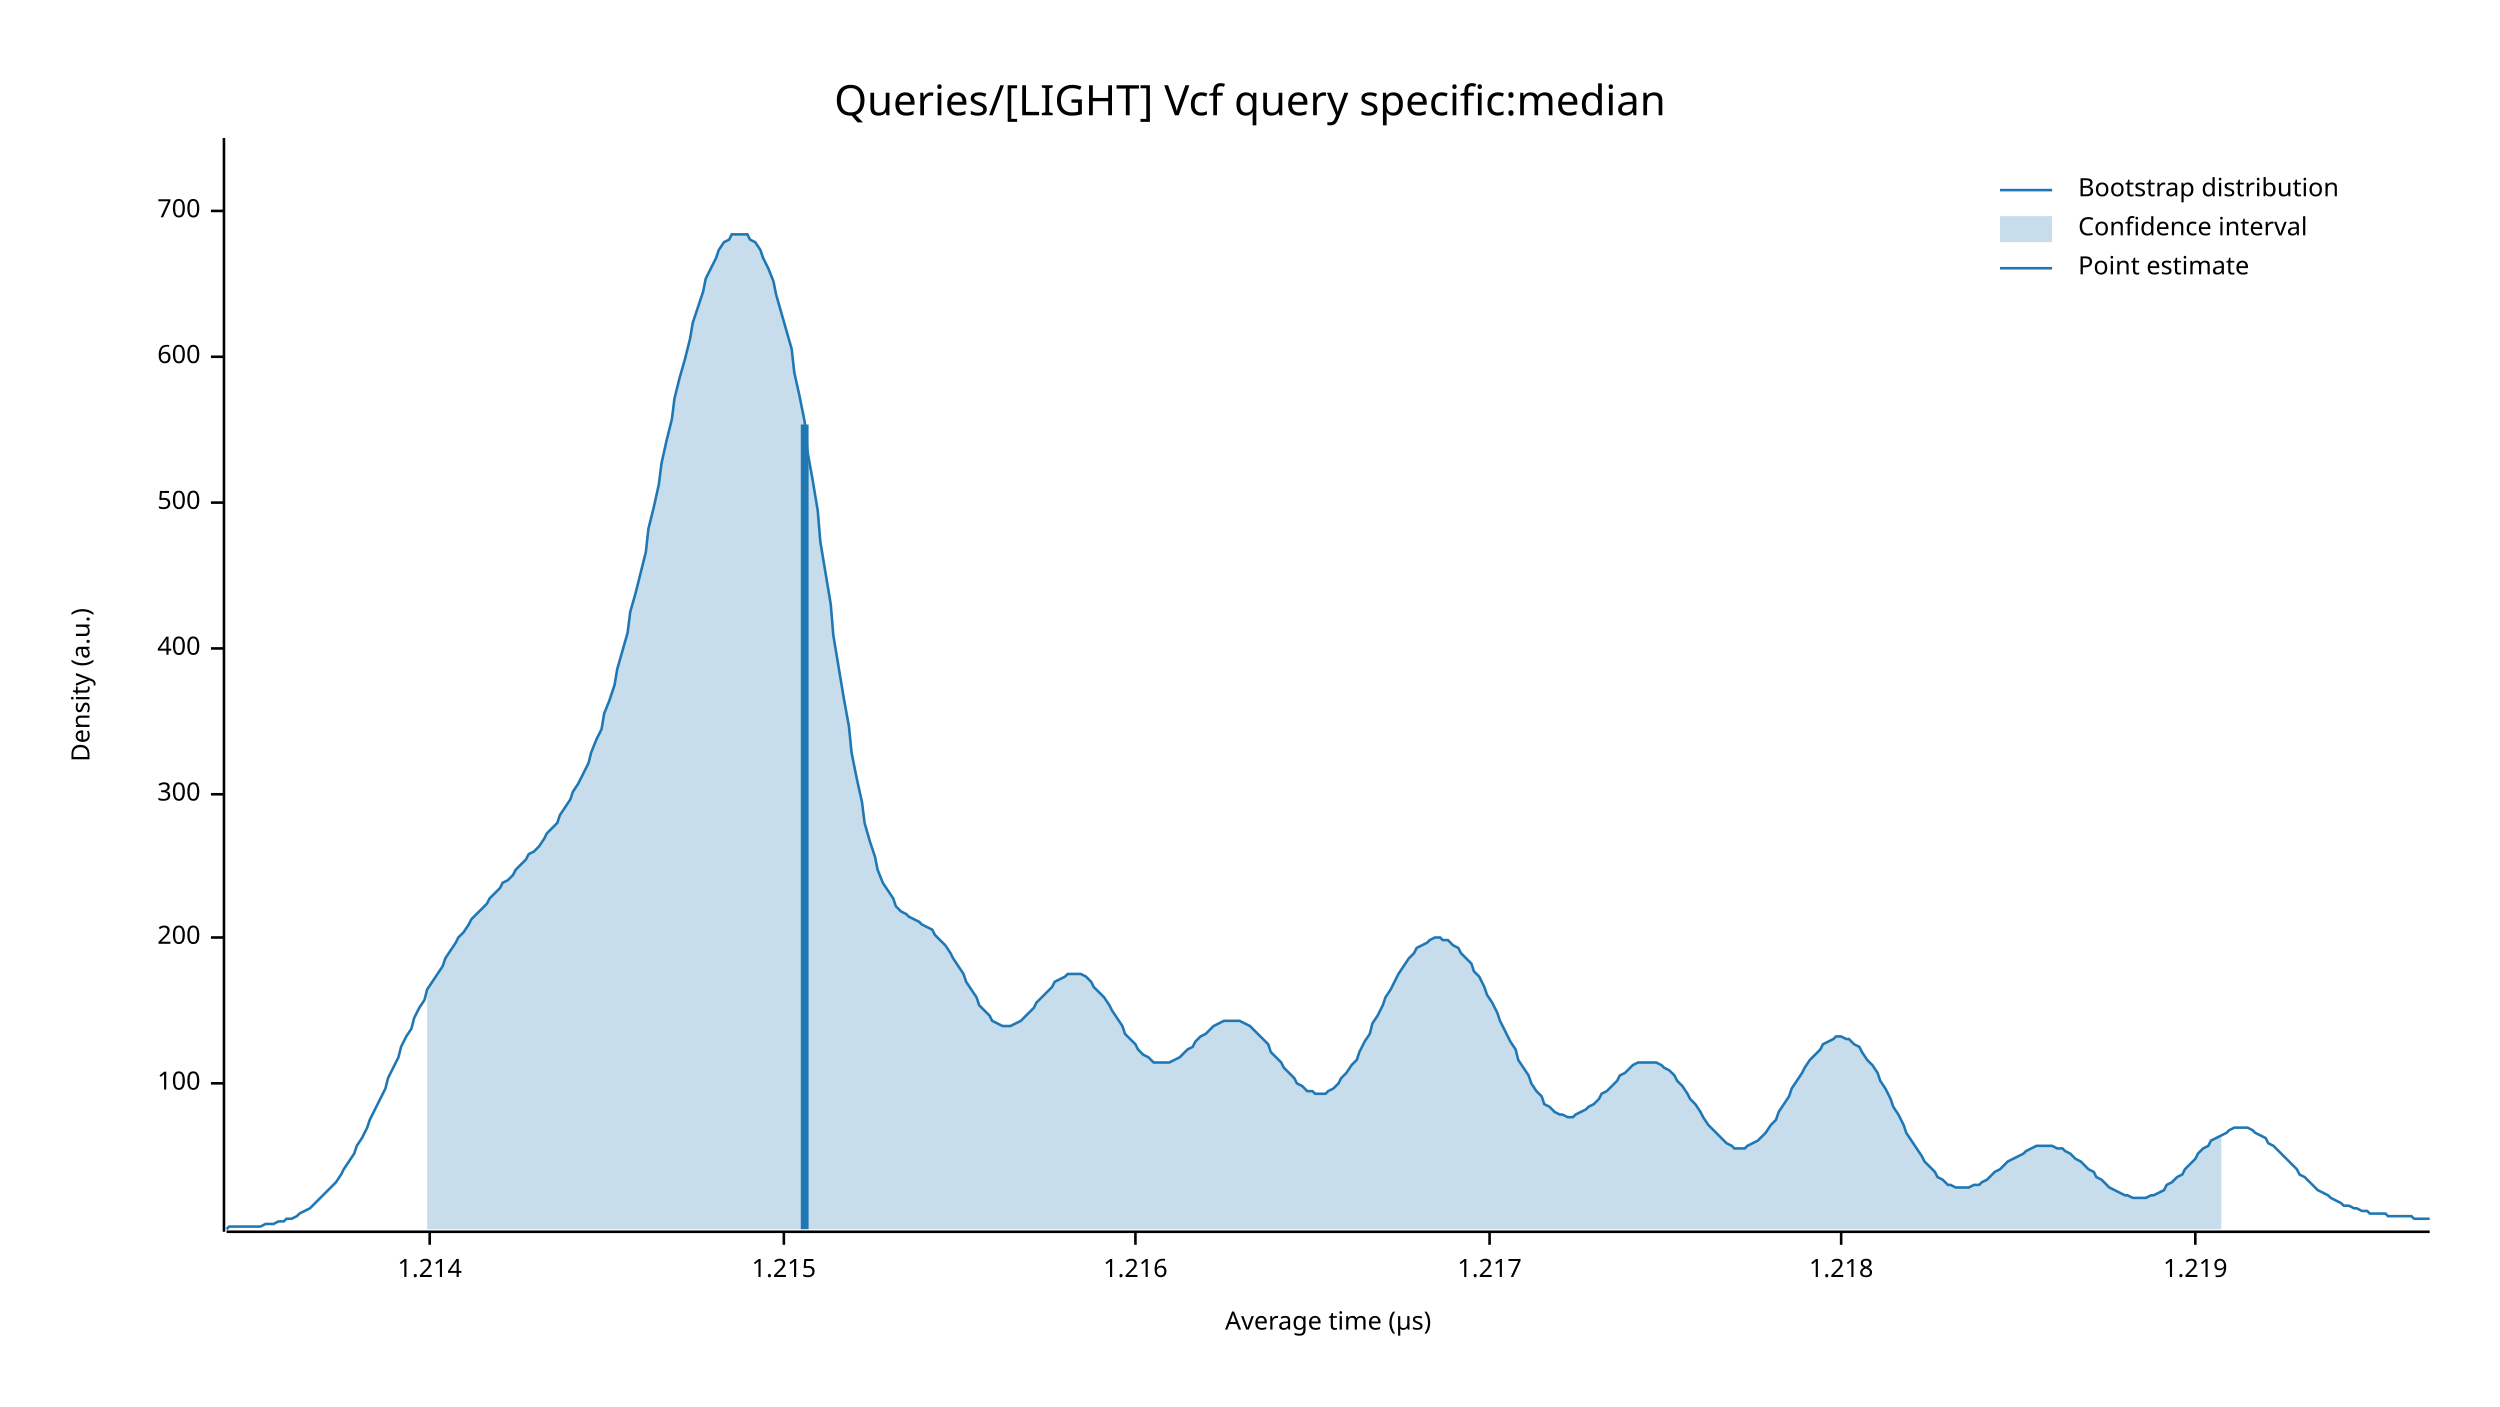
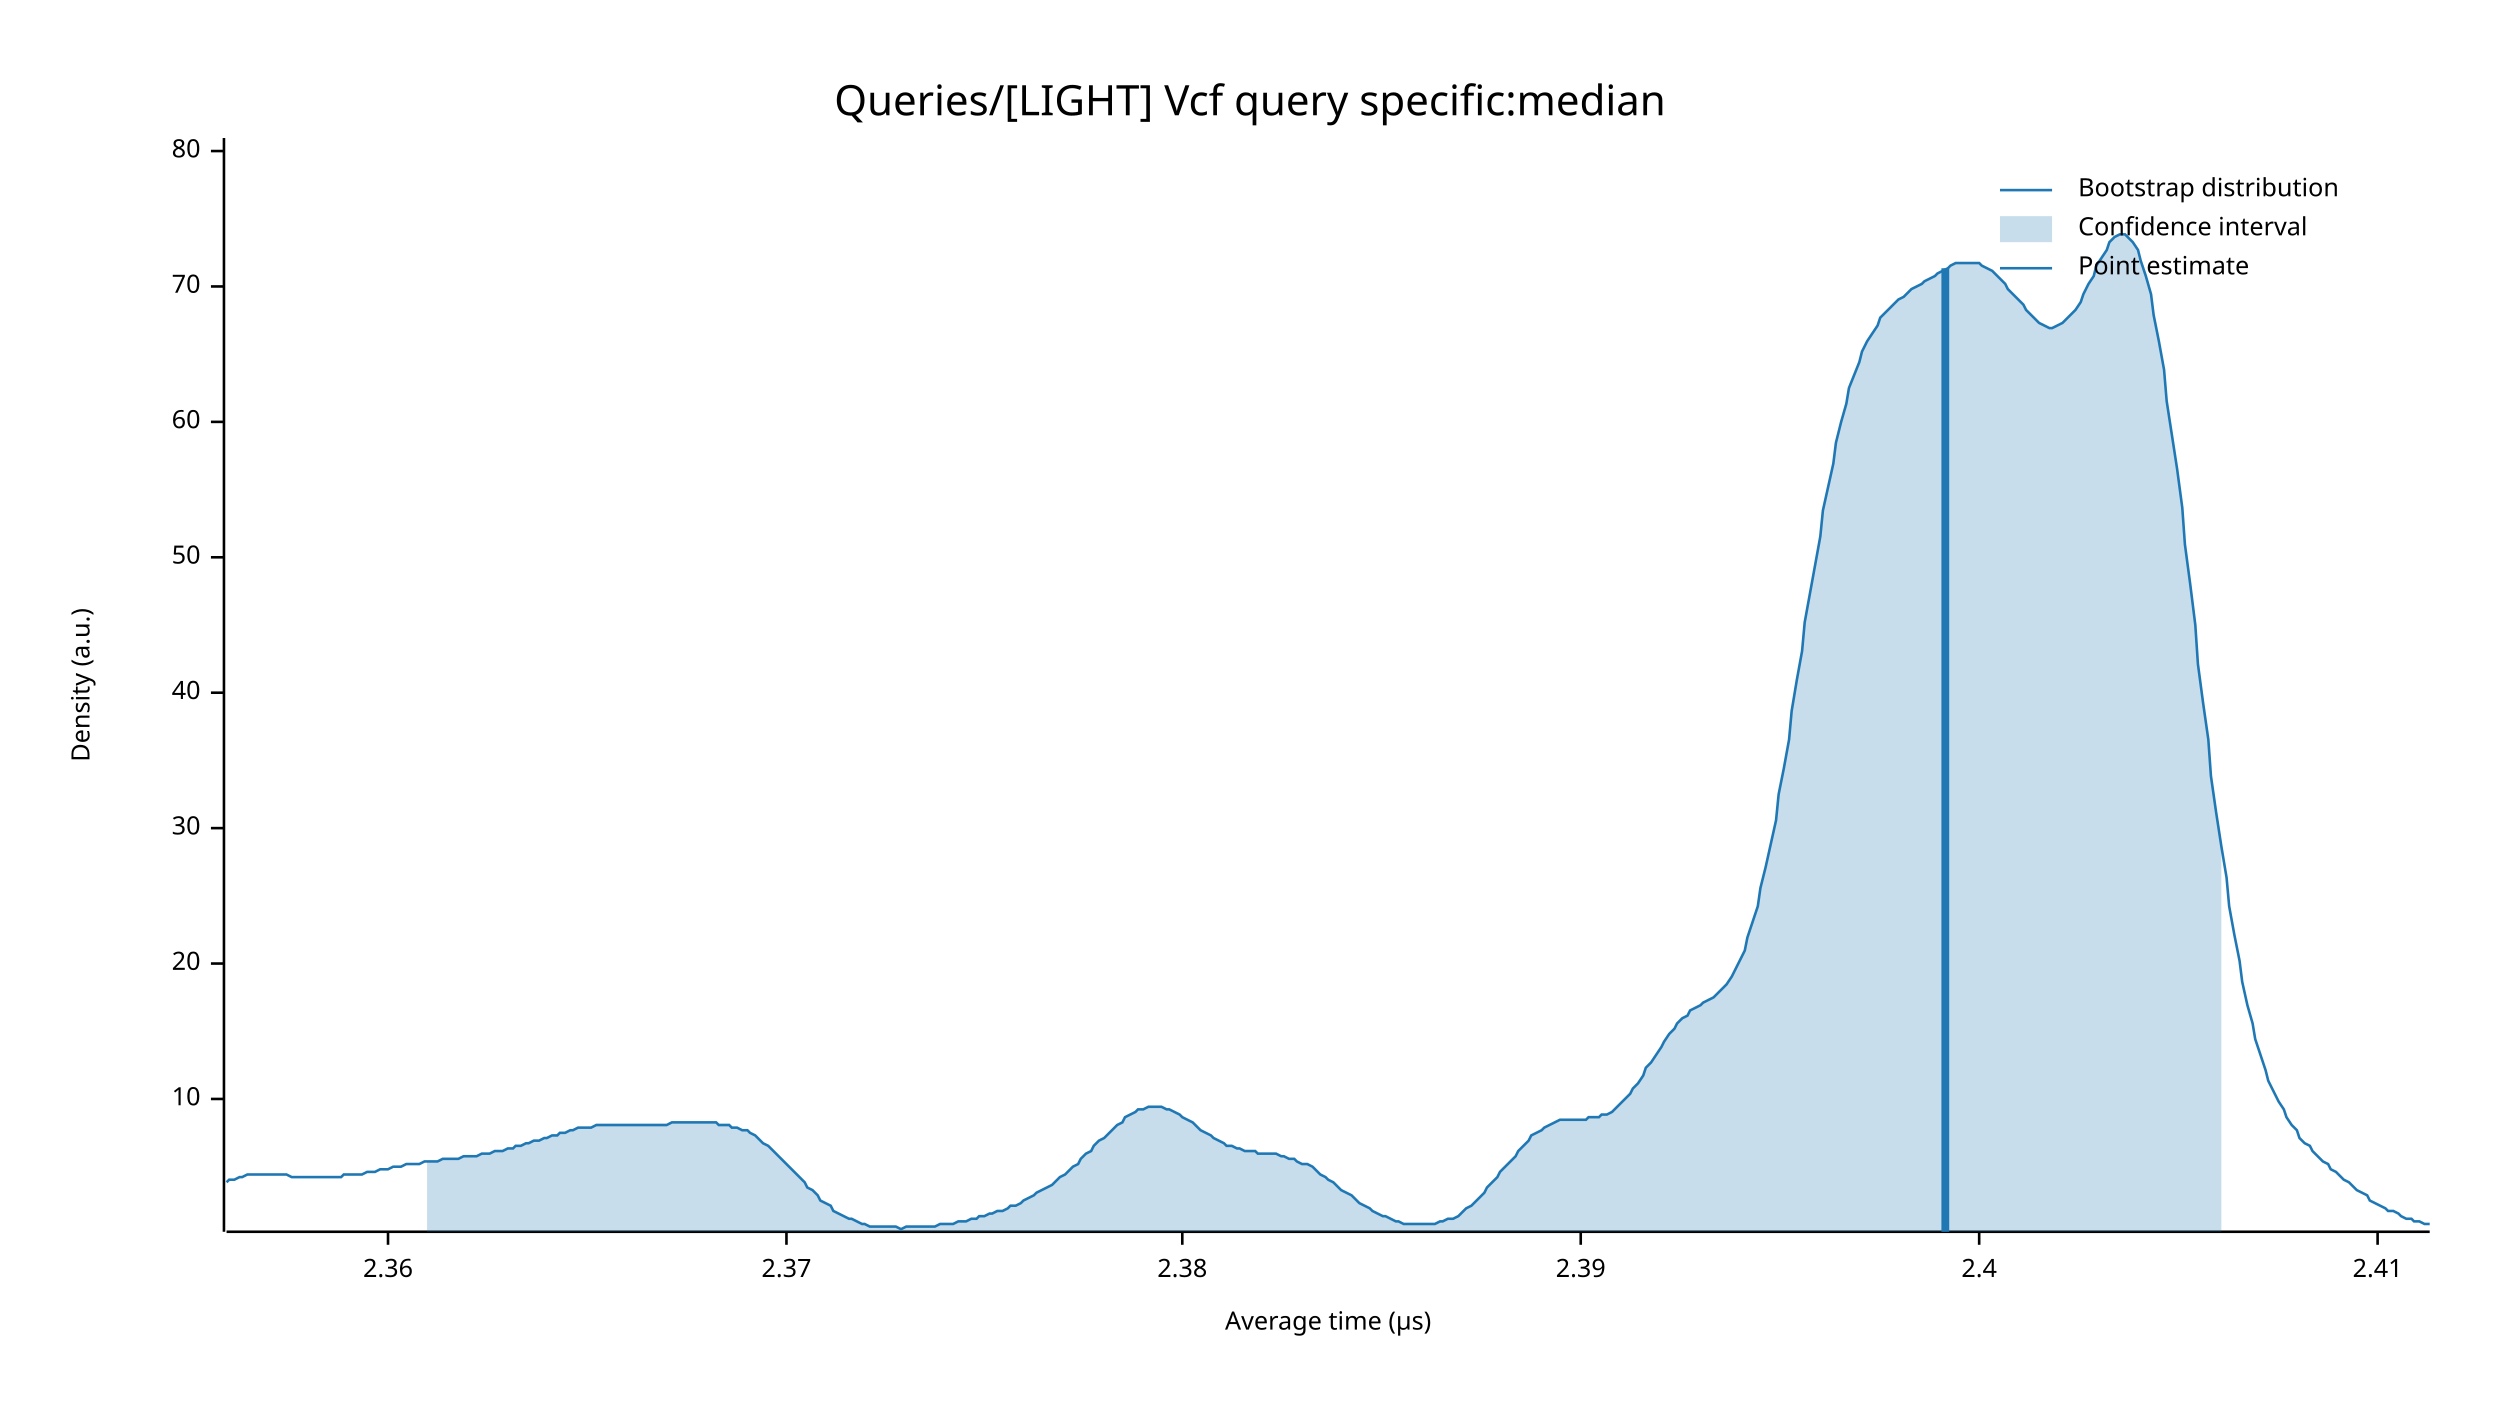
<svg xmlns="http://www.w3.org/2000/svg" width="960" height="540" viewBox="0 0 960 540">
  <text x="480" y="32" dy="0.76em" text-anchor="middle" font-family="sans-serif" font-size="16.129" opacity="1" fill="#000000">
Queries/[LIGHT] Vcf query specific:median
</text>
  <text x="27" y="263" dy="0.76em" text-anchor="middle" font-family="sans-serif" font-size="9.677" opacity="1" fill="#000000" transform="rotate(270, 27, 263)">
Density (a.u.)
</text>
  <text x="510" y="513" dy="-0.5ex" text-anchor="middle" font-family="sans-serif" font-size="9.677" opacity="1" fill="#000000">
Average time (µs)
</text>
  <polyline fill="none" opacity="1" stroke="#000000" stroke-width="1" points="86,53 86,473 " />
-   <text x="77" y="416" dy="0.5ex" text-anchor="end" font-family="sans-serif" font-size="9.677" opacity="1" fill="#000000">
- 100
+   <text x="77" y="422" dy="0.5ex" text-anchor="end" font-family="sans-serif" font-size="9.677" opacity="1" fill="#000000">
+ 10
</text>
-   <polyline fill="none" opacity="1" stroke="#000000" stroke-width="1" points="81,416 86,416 " />
-   <text x="77" y="360" dy="0.5ex" text-anchor="end" font-family="sans-serif" font-size="9.677" opacity="1" fill="#000000">
- 200
+   <polyline fill="none" opacity="1" stroke="#000000" stroke-width="1" points="81,422 86,422 " />
+   <text x="77" y="370" dy="0.5ex" text-anchor="end" font-family="sans-serif" font-size="9.677" opacity="1" fill="#000000">
+ 20
</text>
-   <polyline fill="none" opacity="1" stroke="#000000" stroke-width="1" points="81,360 86,360 " />
-   <text x="77" y="305" dy="0.5ex" text-anchor="end" font-family="sans-serif" font-size="9.677" opacity="1" fill="#000000">
- 300
+   <polyline fill="none" opacity="1" stroke="#000000" stroke-width="1" points="81,370 86,370 " />
+   <text x="77" y="318" dy="0.5ex" text-anchor="end" font-family="sans-serif" font-size="9.677" opacity="1" fill="#000000">
+ 30
</text>
-   <polyline fill="none" opacity="1" stroke="#000000" stroke-width="1" points="81,305 86,305 " />
-   <text x="77" y="249" dy="0.5ex" text-anchor="end" font-family="sans-serif" font-size="9.677" opacity="1" fill="#000000">
- 400
+   <polyline fill="none" opacity="1" stroke="#000000" stroke-width="1" points="81,318 86,318 " />
+   <text x="77" y="266" dy="0.5ex" text-anchor="end" font-family="sans-serif" font-size="9.677" opacity="1" fill="#000000">
+ 40
</text>
-   <polyline fill="none" opacity="1" stroke="#000000" stroke-width="1" points="81,249 86,249 " />
-   <text x="77" y="193" dy="0.5ex" text-anchor="end" font-family="sans-serif" font-size="9.677" opacity="1" fill="#000000">
- 500
+   <polyline fill="none" opacity="1" stroke="#000000" stroke-width="1" points="81,266 86,266 " />
+   <text x="77" y="214" dy="0.5ex" text-anchor="end" font-family="sans-serif" font-size="9.677" opacity="1" fill="#000000">
+ 50
</text>
-   <polyline fill="none" opacity="1" stroke="#000000" stroke-width="1" points="81,193 86,193 " />
-   <text x="77" y="137" dy="0.5ex" text-anchor="end" font-family="sans-serif" font-size="9.677" opacity="1" fill="#000000">
- 600
+   <polyline fill="none" opacity="1" stroke="#000000" stroke-width="1" points="81,214 86,214 " />
+   <text x="77" y="162" dy="0.5ex" text-anchor="end" font-family="sans-serif" font-size="9.677" opacity="1" fill="#000000">
+ 60
</text>
-   <polyline fill="none" opacity="1" stroke="#000000" stroke-width="1" points="81,137 86,137 " />
-   <text x="77" y="81" dy="0.5ex" text-anchor="end" font-family="sans-serif" font-size="9.677" opacity="1" fill="#000000">
- 700
+   <polyline fill="none" opacity="1" stroke="#000000" stroke-width="1" points="81,162 86,162 " />
+   <text x="77" y="110" dy="0.5ex" text-anchor="end" font-family="sans-serif" font-size="9.677" opacity="1" fill="#000000">
+ 70
</text>
-   <polyline fill="none" opacity="1" stroke="#000000" stroke-width="1" points="81,81 86,81 " />
+   <polyline fill="none" opacity="1" stroke="#000000" stroke-width="1" points="81,110 86,110 " />
+   <text x="77" y="58" dy="0.5ex" text-anchor="end" font-family="sans-serif" font-size="9.677" opacity="1" fill="#000000">
+ 80
+ </text>
+   <polyline fill="none" opacity="1" stroke="#000000" stroke-width="1" points="81,58 86,58 " />
  <polyline fill="none" opacity="1" stroke="#000000" stroke-width="1" points="87,473 933,473 " />
-   <text x="165" y="483" dy="0.76em" text-anchor="middle" font-family="sans-serif" font-size="9.677" opacity="1" fill="#000000">
- 1.214
+   <text x="149" y="483" dy="0.76em" text-anchor="middle" font-family="sans-serif" font-size="9.677" opacity="1" fill="#000000">
+ 2.36
</text>
-   <polyline fill="none" opacity="1" stroke="#000000" stroke-width="1" points="165,473 165,478 " />
-   <text x="301" y="483" dy="0.76em" text-anchor="middle" font-family="sans-serif" font-size="9.677" opacity="1" fill="#000000">
- 1.215
+   <polyline fill="none" opacity="1" stroke="#000000" stroke-width="1" points="149,473 149,478 " />
+   <text x="302" y="483" dy="0.76em" text-anchor="middle" font-family="sans-serif" font-size="9.677" opacity="1" fill="#000000">
+ 2.37
</text>
-   <polyline fill="none" opacity="1" stroke="#000000" stroke-width="1" points="301,473 301,478 " />
-   <text x="436" y="483" dy="0.76em" text-anchor="middle" font-family="sans-serif" font-size="9.677" opacity="1" fill="#000000">
- 1.216
+   <polyline fill="none" opacity="1" stroke="#000000" stroke-width="1" points="302,473 302,478 " />
+   <text x="454" y="483" dy="0.76em" text-anchor="middle" font-family="sans-serif" font-size="9.677" opacity="1" fill="#000000">
+ 2.38
</text>
-   <polyline fill="none" opacity="1" stroke="#000000" stroke-width="1" points="436,473 436,478 " />
-   <text x="572" y="483" dy="0.76em" text-anchor="middle" font-family="sans-serif" font-size="9.677" opacity="1" fill="#000000">
- 1.217
+   <polyline fill="none" opacity="1" stroke="#000000" stroke-width="1" points="454,473 454,478 " />
+   <text x="607" y="483" dy="0.76em" text-anchor="middle" font-family="sans-serif" font-size="9.677" opacity="1" fill="#000000">
+ 2.39
</text>
-   <polyline fill="none" opacity="1" stroke="#000000" stroke-width="1" points="572,473 572,478 " />
-   <text x="707" y="483" dy="0.76em" text-anchor="middle" font-family="sans-serif" font-size="9.677" opacity="1" fill="#000000">
- 1.218
+   <polyline fill="none" opacity="1" stroke="#000000" stroke-width="1" points="607,473 607,478 " />
+   <text x="760" y="483" dy="0.76em" text-anchor="middle" font-family="sans-serif" font-size="9.677" opacity="1" fill="#000000">
+ 2.4
</text>
-   <polyline fill="none" opacity="1" stroke="#000000" stroke-width="1" points="707,473 707,478 " />
-   <text x="843" y="483" dy="0.76em" text-anchor="middle" font-family="sans-serif" font-size="9.677" opacity="1" fill="#000000">
- 1.219
+   <polyline fill="none" opacity="1" stroke="#000000" stroke-width="1" points="760,473 760,478 " />
+   <text x="913" y="483" dy="0.76em" text-anchor="middle" font-family="sans-serif" font-size="9.677" opacity="1" fill="#000000">
+ 2.41
</text>
-   <polyline fill="none" opacity="1" stroke="#000000" stroke-width="1" points="843,473 843,478 " />
-   <polyline fill="none" opacity="1" stroke="#1F78B4" stroke-width="1" points="87,472 88,471 90,471 92,471 93,471 95,471 97,471 98,471 100,471 102,470 103,470 105,470 107,469 109,469 110,468 112,468 114,467 115,466 117,465 119,464 120,463 122,461 124,459 125,458 127,456 129,454 131,451 132,449 134,446 136,443 137,440 139,437 141,433 142,430 144,426 146,422 148,418 149,414 151,410 153,406 154,402 156,398 158,395 159,391 161,387 163,384 164,380 166,377 168,374 170,371 171,368 173,365 175,362 176,360 178,358 180,355 181,353 183,351 185,349 187,347 188,345 190,343 192,341 193,339 195,338 197,336 198,334 200,332 202,330 203,328 205,327 207,325 209,322 210,320 212,318 214,316 215,313 217,310 219,307 220,304 222,301 224,297 226,293 227,289 229,284 231,280 232,274 234,269 236,263 237,257 239,250 241,243 242,235 244,228 246,220 248,212 249,203 251,195 253,186 254,178 256,169 258,161 259,153 261,145 263,138 265,130 266,124 268,118 270,112 271,107 273,103 275,99 276,96 278,93 280,92 281,90 283,90 285,90 287,90 288,92 290,93 292,96 293,99 295,103 297,108 298,113 300,120 302,127 304,134 305,143 307,152 309,162 310,173 312,184 314,196 315,208 317,220 319,232 320,244 322,256 324,268 326,279 327,289 329,299 331,308 332,316 334,323 336,329 337,334 339,339 341,342 343,345 344,348 346,350 348,351 349,352 351,353 353,354 354,355 356,356 358,357 359,359 361,361 363,363 365,366 366,368 368,371 370,374 371,377 373,380 375,383 376,386 378,388 380,390 381,392 383,393 385,394 387,394 388,394 390,393 392,392 393,391 395,389 397,387 398,385 400,383 402,381 404,379 405,377 407,376 409,375 410,374 412,374 414,374 415,374 417,375 419,377 420,379 422,381 424,383 426,386 427,388 429,391 431,394 432,397 434,399 436,401 437,403 439,405 441,406 443,408 444,408 446,408 448,408 449,408 451,407 453,406 454,405 456,403 458,402 459,400 461,398 463,397 465,395 466,394 468,393 470,392 471,392 473,392 475,392 476,392 478,393 480,394 482,396 483,397 485,399 487,401 488,404 490,406 492,408 493,410 495,412 497,414 498,416 500,417 502,419 504,419 505,420 507,420 509,420 510,419 512,418 514,416 515,414 517,412 519,409 521,407 522,404 524,400 526,397 527,393 529,390 531,386 532,383 534,380 536,376 537,374 539,371 541,368 543,366 544,364 546,363 548,362 549,361 551,360 553,360 554,361 556,361 558,363 560,364 561,366 563,368 565,370 566,373 568,375 570,379 571,382 573,385 575,389 576,392 578,396 580,400 582,403 583,407 585,410 587,413 588,416 590,419 592,421 593,424 595,425 597,427 599,428 600,428 602,429 604,429 605,428 607,427 609,426 610,425 612,424 614,422 615,420 617,419 619,417 621,415 622,413 624,412 626,410 627,409 629,408 631,408 632,408 634,408 636,408 638,409 639,410 641,411 643,413 644,415 646,417 648,420 649,422 651,424 653,427 654,429 656,432 658,434 660,436 661,437 663,439 665,440 666,441 668,441 670,441 671,440 673,439 675,438 676,437 678,435 680,432 682,430 683,427 685,424 687,421 688,418 690,415 692,412 693,410 695,407 697,405 699,403 700,401 702,400 704,399 705,398 707,398 709,399 710,399 712,401 714,402 715,404 717,407 719,409 721,412 722,415 724,418 726,422 727,425 729,428 731,432 732,435 734,438 736,441 738,444 739,446 741,448 743,450 744,452 746,453 748,455 749,455 751,456 753,456 754,456 756,456 758,455 760,455 761,454 763,453 765,451 766,450 768,449 770,447 771,446 773,445 775,444 777,443 778,442 780,441 782,440 783,440 785,440 787,440 788,440 790,441 792,441 793,442 795,443 797,445 799,446 800,447 802,449 804,450 805,452 807,453 809,455 810,456 812,457 814,458 816,459 817,459 819,460 821,460 822,460 824,460 826,459 827,459 829,458 831,457 832,455 834,454 836,452 838,451 839,449 841,447 843,445 844,443 846,441 848,440 849,438 851,437 853,436 855,435 856,434 858,433 860,433 861,433 863,433 865,434 866,435 868,436 870,437 871,439 873,440 875,442 877,444 878,445 880,447 882,449 883,451 885,452 887,454 888,455 890,457 892,458 894,459 895,460 897,461 899,462 900,463 902,463 904,464 905,464 907,465 909,465 910,466 912,466 914,466 916,466 917,467 919,467 921,467 922,467 924,467 926,467 927,468 929,468 931,468 933,468 " />
-   <polygon opacity="0.25" fill="#1F78B4" points="164,380 166,377 168,374 170,371 171,368 173,365 175,362 176,360 178,358 180,355 181,353 183,351 185,349 187,347 188,345 190,343 192,341 193,339 195,338 197,336 198,334 200,332 202,330 203,328 205,327 207,325 209,322 210,320 212,318 214,316 215,313 217,310 219,307 220,304 222,301 224,297 226,293 227,289 229,284 231,280 232,274 234,269 236,263 237,257 239,250 241,243 242,235 244,228 246,220 248,212 249,203 251,195 253,186 254,178 256,169 258,161 259,153 261,145 263,138 265,130 266,124 268,118 270,112 271,107 273,103 275,99 276,96 278,93 280,92 281,90 283,90 285,90 287,90 288,92 290,93 292,96 293,99 295,103 297,108 298,113 300,120 302,127 304,134 305,143 307,152 309,162 310,173 312,184 314,196 315,208 317,220 319,232 320,244 322,256 324,268 326,279 327,289 329,299 331,308 332,316 334,323 336,329 337,334 339,339 341,342 343,345 344,348 346,350 348,351 349,352 351,353 353,354 354,355 356,356 358,357 359,359 361,361 363,363 365,366 366,368 368,371 370,374 371,377 373,380 375,383 376,386 378,388 380,390 381,392 383,393 385,394 387,394 388,394 390,393 392,392 393,391 395,389 397,387 398,385 400,383 402,381 404,379 405,377 407,376 409,375 410,374 412,374 414,374 415,374 417,375 419,377 420,379 422,381 424,383 426,386 427,388 429,391 431,394 432,397 434,399 436,401 437,403 439,405 441,406 443,408 444,408 446,408 448,408 449,408 451,407 453,406 454,405 456,403 458,402 459,400 461,398 463,397 465,395 466,394 468,393 470,392 471,392 473,392 475,392 476,392 478,393 480,394 482,396 483,397 485,399 487,401 488,404 490,406 492,408 493,410 495,412 497,414 498,416 500,417 502,419 504,419 505,420 507,420 509,420 510,419 512,418 514,416 515,414 517,412 519,409 521,407 522,404 524,400 526,397 527,393 529,390 531,386 532,383 534,380 536,376 537,374 539,371 541,368 543,366 544,364 546,363 548,362 549,361 551,360 553,360 554,361 556,361 558,363 560,364 561,366 563,368 565,370 566,373 568,375 570,379 571,382 573,385 575,389 576,392 578,396 580,400 582,403 583,407 585,410 587,413 588,416 590,419 592,421 593,424 595,425 597,427 599,428 600,428 602,429 604,429 605,428 607,427 609,426 610,425 612,424 614,422 615,420 617,419 619,417 621,415 622,413 624,412 626,410 627,409 629,408 631,408 632,408 634,408 636,408 638,409 639,410 641,411 643,413 644,415 646,417 648,420 649,422 651,424 653,427 654,429 656,432 658,434 660,436 661,437 663,439 665,440 666,441 668,441 670,441 671,440 673,439 675,438 676,437 678,435 680,432 682,430 683,427 685,424 687,421 688,418 690,415 692,412 693,410 695,407 697,405 699,403 700,401 702,400 704,399 705,398 707,398 709,399 710,399 712,401 714,402 715,404 717,407 719,409 721,412 722,415 724,418 726,422 727,425 729,428 731,432 732,435 734,438 736,441 738,444 739,446 741,448 743,450 744,452 746,453 748,455 749,455 751,456 753,456 754,456 756,456 758,455 760,455 761,454 763,453 765,451 766,450 768,449 770,447 771,446 773,445 775,444 777,443 778,442 780,441 782,440 783,440 785,440 787,440 788,440 790,441 792,441 793,442 795,443 797,445 799,446 800,447 802,449 804,450 805,452 807,453 809,455 810,456 812,457 814,458 816,459 817,459 819,460 821,460 822,460 824,460 826,459 827,459 829,458 831,457 832,455 834,454 836,452 838,451 839,449 841,447 843,445 844,443 846,441 848,440 849,438 851,437 853,436 853,472 164,472 " />
-   <polyline fill="none" opacity="1" stroke="#1F78B4" stroke-width="3" points="309,472 309,163 " />
+   <polyline fill="none" opacity="1" stroke="#000000" stroke-width="1" points="913,473 913,478 " />
+   <polyline fill="none" opacity="1" stroke="#1F78B4" stroke-width="1" points="87,454 88,453 90,453 92,452 93,452 95,451 97,451 98,451 100,451 102,451 103,451 105,451 107,451 109,451 110,451 112,452 114,452 115,452 117,452 119,452 120,452 122,452 124,452 125,452 127,452 129,452 131,452 132,451 134,451 136,451 137,451 139,451 141,450 142,450 144,450 146,449 148,449 149,449 151,448 153,448 154,448 156,447 158,447 159,447 161,447 163,446 164,446 166,446 168,446 170,445 171,445 173,445 175,445 176,445 178,444 180,444 181,444 183,444 185,443 187,443 188,443 190,442 192,442 193,442 195,441 197,441 198,440 200,440 202,439 203,439 205,438 207,438 209,437 210,437 212,436 214,436 215,435 217,435 219,434 220,434 222,433 224,433 226,433 227,433 229,432 231,432 232,432 234,432 236,432 237,432 239,432 241,432 242,432 244,432 246,432 248,432 249,432 251,432 253,432 254,432 256,432 258,431 259,431 261,431 263,431 265,431 266,431 268,431 270,431 271,431 273,431 275,431 276,432 278,432 280,432 281,433 283,433 285,434 287,434 288,435 290,436 292,438 293,439 295,440 297,442 298,443 300,445 302,447 304,449 305,450 307,452 309,454 310,456 312,457 314,459 315,461 317,462 319,463 320,465 322,466 324,467 326,468 327,468 329,469 331,470 332,470 334,471 336,471 337,471 339,471 341,471 343,471 344,471 346,472 348,471 349,471 351,471 353,471 354,471 356,471 358,471 359,471 361,470 363,470 365,470 366,470 368,469 370,469 371,469 373,468 375,468 376,467 378,467 380,466 381,466 383,465 385,465 387,464 388,463 390,463 392,462 393,461 395,460 397,459 398,458 400,457 402,456 404,455 405,454 407,452 409,451 410,450 412,448 414,447 415,445 417,443 419,442 420,440 422,438 424,437 426,435 427,434 429,432 431,431 432,429 434,428 436,427 437,426 439,426 441,425 443,425 444,425 446,425 448,426 449,426 451,427 453,428 454,429 456,430 458,431 459,432 461,434 463,435 465,436 466,437 468,438 470,439 471,440 473,440 475,441 476,441 478,442 480,442 482,442 483,443 485,443 487,443 488,443 490,443 492,444 493,444 495,445 497,445 498,446 500,447 502,447 504,448 505,449 507,451 509,452 510,453 512,454 514,456 515,457 517,458 519,459 521,461 522,462 524,463 526,464 527,465 529,466 531,467 532,467 534,468 536,469 537,469 539,470 541,470 543,470 544,470 546,470 548,470 549,470 551,470 553,469 554,469 556,468 558,468 560,467 561,466 563,464 565,463 566,462 568,460 570,458 571,456 573,454 575,452 576,450 578,448 580,446 582,444 583,442 585,440 587,438 588,436 590,435 592,434 593,433 595,432 597,431 599,430 600,430 602,430 604,430 605,430 607,430 609,430 610,429 612,429 614,429 615,428 617,428 619,427 621,425 622,424 624,422 626,420 627,418 629,416 631,413 632,410 634,408 636,405 638,402 639,400 641,397 643,395 644,393 646,391 648,390 649,388 651,387 653,386 654,385 656,384 658,383 660,381 661,380 663,378 665,375 666,373 668,369 670,365 671,360 673,354 675,348 676,341 678,333 680,324 682,315 683,305 685,295 687,284 688,273 690,261 692,250 693,239 695,228 697,217 699,206 700,196 702,187 704,178 705,170 707,162 709,155 710,149 712,144 714,139 715,135 717,131 719,128 721,125 722,122 724,120 726,118 727,117 729,115 731,114 732,113 734,111 736,110 738,109 739,108 741,107 743,106 744,105 746,104 748,103 749,102 751,101 753,101 754,101 756,101 758,101 760,101 761,102 763,103 765,104 766,105 768,107 770,109 771,111 773,113 775,115 777,117 778,119 780,121 782,123 783,124 785,125 787,126 788,126 790,125 792,124 793,123 795,121 797,119 799,116 800,113 802,109 804,106 805,102 807,99 809,96 810,93 812,91 814,90 816,90 817,91 819,93 821,96 822,100 824,106 826,113 827,121 829,131 831,142 832,154 834,167 836,180 838,195 839,209 841,224 843,240 844,255 846,270 848,284 849,298 851,312 853,325 855,337 856,348 858,359 860,369 861,377 863,386 865,393 866,399 868,405 870,411 871,415 873,419 875,423 877,426 878,429 880,432 882,434 883,437 885,439 887,440 888,442 890,444 892,446 894,447 895,449 897,450 899,452 900,453 902,454 904,456 905,457 907,458 909,459 910,461 912,462 914,463 916,464 917,465 919,465 921,466 922,467 924,468 926,468 927,469 929,469 931,470 933,470 " />
+   <polygon opacity="0.25" fill="#1F78B4" points="164,446 166,446 168,446 170,445 171,445 173,445 175,445 176,445 178,444 180,444 181,444 183,444 185,443 187,443 188,443 190,442 192,442 193,442 195,441 197,441 198,440 200,440 202,439 203,439 205,438 207,438 209,437 210,437 212,436 214,436 215,435 217,435 219,434 220,434 222,433 224,433 226,433 227,433 229,432 231,432 232,432 234,432 236,432 237,432 239,432 241,432 242,432 244,432 246,432 248,432 249,432 251,432 253,432 254,432 256,432 258,431 259,431 261,431 263,431 265,431 266,431 268,431 270,431 271,431 273,431 275,431 276,432 278,432 280,432 281,433 283,433 285,434 287,434 288,435 290,436 292,438 293,439 295,440 297,442 298,443 300,445 302,447 304,449 305,450 307,452 309,454 310,456 312,457 314,459 315,461 317,462 319,463 320,465 322,466 324,467 326,468 327,468 329,469 331,470 332,470 334,471 336,471 337,471 339,471 341,471 343,471 344,471 346,472 348,471 349,471 351,471 353,471 354,471 356,471 358,471 359,471 361,470 363,470 365,470 366,470 368,469 370,469 371,469 373,468 375,468 376,467 378,467 380,466 381,466 383,465 385,465 387,464 388,463 390,463 392,462 393,461 395,460 397,459 398,458 400,457 402,456 404,455 405,454 407,452 409,451 410,450 412,448 414,447 415,445 417,443 419,442 420,440 422,438 424,437 426,435 427,434 429,432 431,431 432,429 434,428 436,427 437,426 439,426 441,425 443,425 444,425 446,425 448,426 449,426 451,427 453,428 454,429 456,430 458,431 459,432 461,434 463,435 465,436 466,437 468,438 470,439 471,440 473,440 475,441 476,441 478,442 480,442 482,442 483,443 485,443 487,443 488,443 490,443 492,444 493,444 495,445 497,445 498,446 500,447 502,447 504,448 505,449 507,451 509,452 510,453 512,454 514,456 515,457 517,458 519,459 521,461 522,462 524,463 526,464 527,465 529,466 531,467 532,467 534,468 536,469 537,469 539,470 541,470 543,470 544,470 546,470 548,470 549,470 551,470 553,469 554,469 556,468 558,468 560,467 561,466 563,464 565,463 566,462 568,460 570,458 571,456 573,454 575,452 576,450 578,448 580,446 582,444 583,442 585,440 587,438 588,436 590,435 592,434 593,433 595,432 597,431 599,430 600,430 602,430 604,430 605,430 607,430 609,430 610,429 612,429 614,429 615,428 617,428 619,427 621,425 622,424 624,422 626,420 627,418 629,416 631,413 632,410 634,408 636,405 638,402 639,400 641,397 643,395 644,393 646,391 648,390 649,388 651,387 653,386 654,385 656,384 658,383 660,381 661,380 663,378 665,375 666,373 668,369 670,365 671,360 673,354 675,348 676,341 678,333 680,324 682,315 683,305 685,295 687,284 688,273 690,261 692,250 693,239 695,228 697,217 699,206 700,196 702,187 704,178 705,170 707,162 709,155 710,149 712,144 714,139 715,135 717,131 719,128 721,125 722,122 724,120 726,118 727,117 729,115 731,114 732,113 734,111 736,110 738,109 739,108 741,107 743,106 744,105 746,104 748,103 749,102 751,101 753,101 754,101 756,101 758,101 760,101 761,102 763,103 765,104 766,105 768,107 770,109 771,111 773,113 775,115 777,117 778,119 780,121 782,123 783,124 785,125 787,126 788,126 790,125 792,124 793,123 795,121 797,119 799,116 800,113 802,109 804,106 805,102 807,99 809,96 810,93 812,91 814,90 816,90 817,91 819,93 821,96 822,100 824,106 826,113 827,121 829,131 831,142 832,154 834,167 836,180 838,195 839,209 841,224 843,240 844,255 846,270 848,284 849,298 851,312 853,325 853,473 164,473 " />
+   <polyline fill="none" opacity="1" stroke="#1F78B4" stroke-width="3" points="747,473 747,103 " />
  <text x="798" y="68" dy="0.76em" text-anchor="start" font-family="sans-serif" font-size="9.677" opacity="1" fill="#000000">
Bootstrap distribution
</text>
  <text x="798" y="83" dy="0.76em" text-anchor="start" font-family="sans-serif" font-size="9.677" opacity="1" fill="#000000">
Confidence interval
</text>
  <text x="798" y="98" dy="0.76em" text-anchor="start" font-family="sans-serif" font-size="9.677" opacity="1" fill="#000000">
Point estimate
</text>
  <polyline fill="none" opacity="1" stroke="#1F78B4" stroke-width="1" points="768,73 788,73 " />
  <rect x="768" y="83" width="20" height="10" opacity="0.25" fill="#1F78B4" stroke="none" />
  <polyline fill="none" opacity="1" stroke="#1F78B4" stroke-width="1" points="768,103 788,103 " />
</svg>
